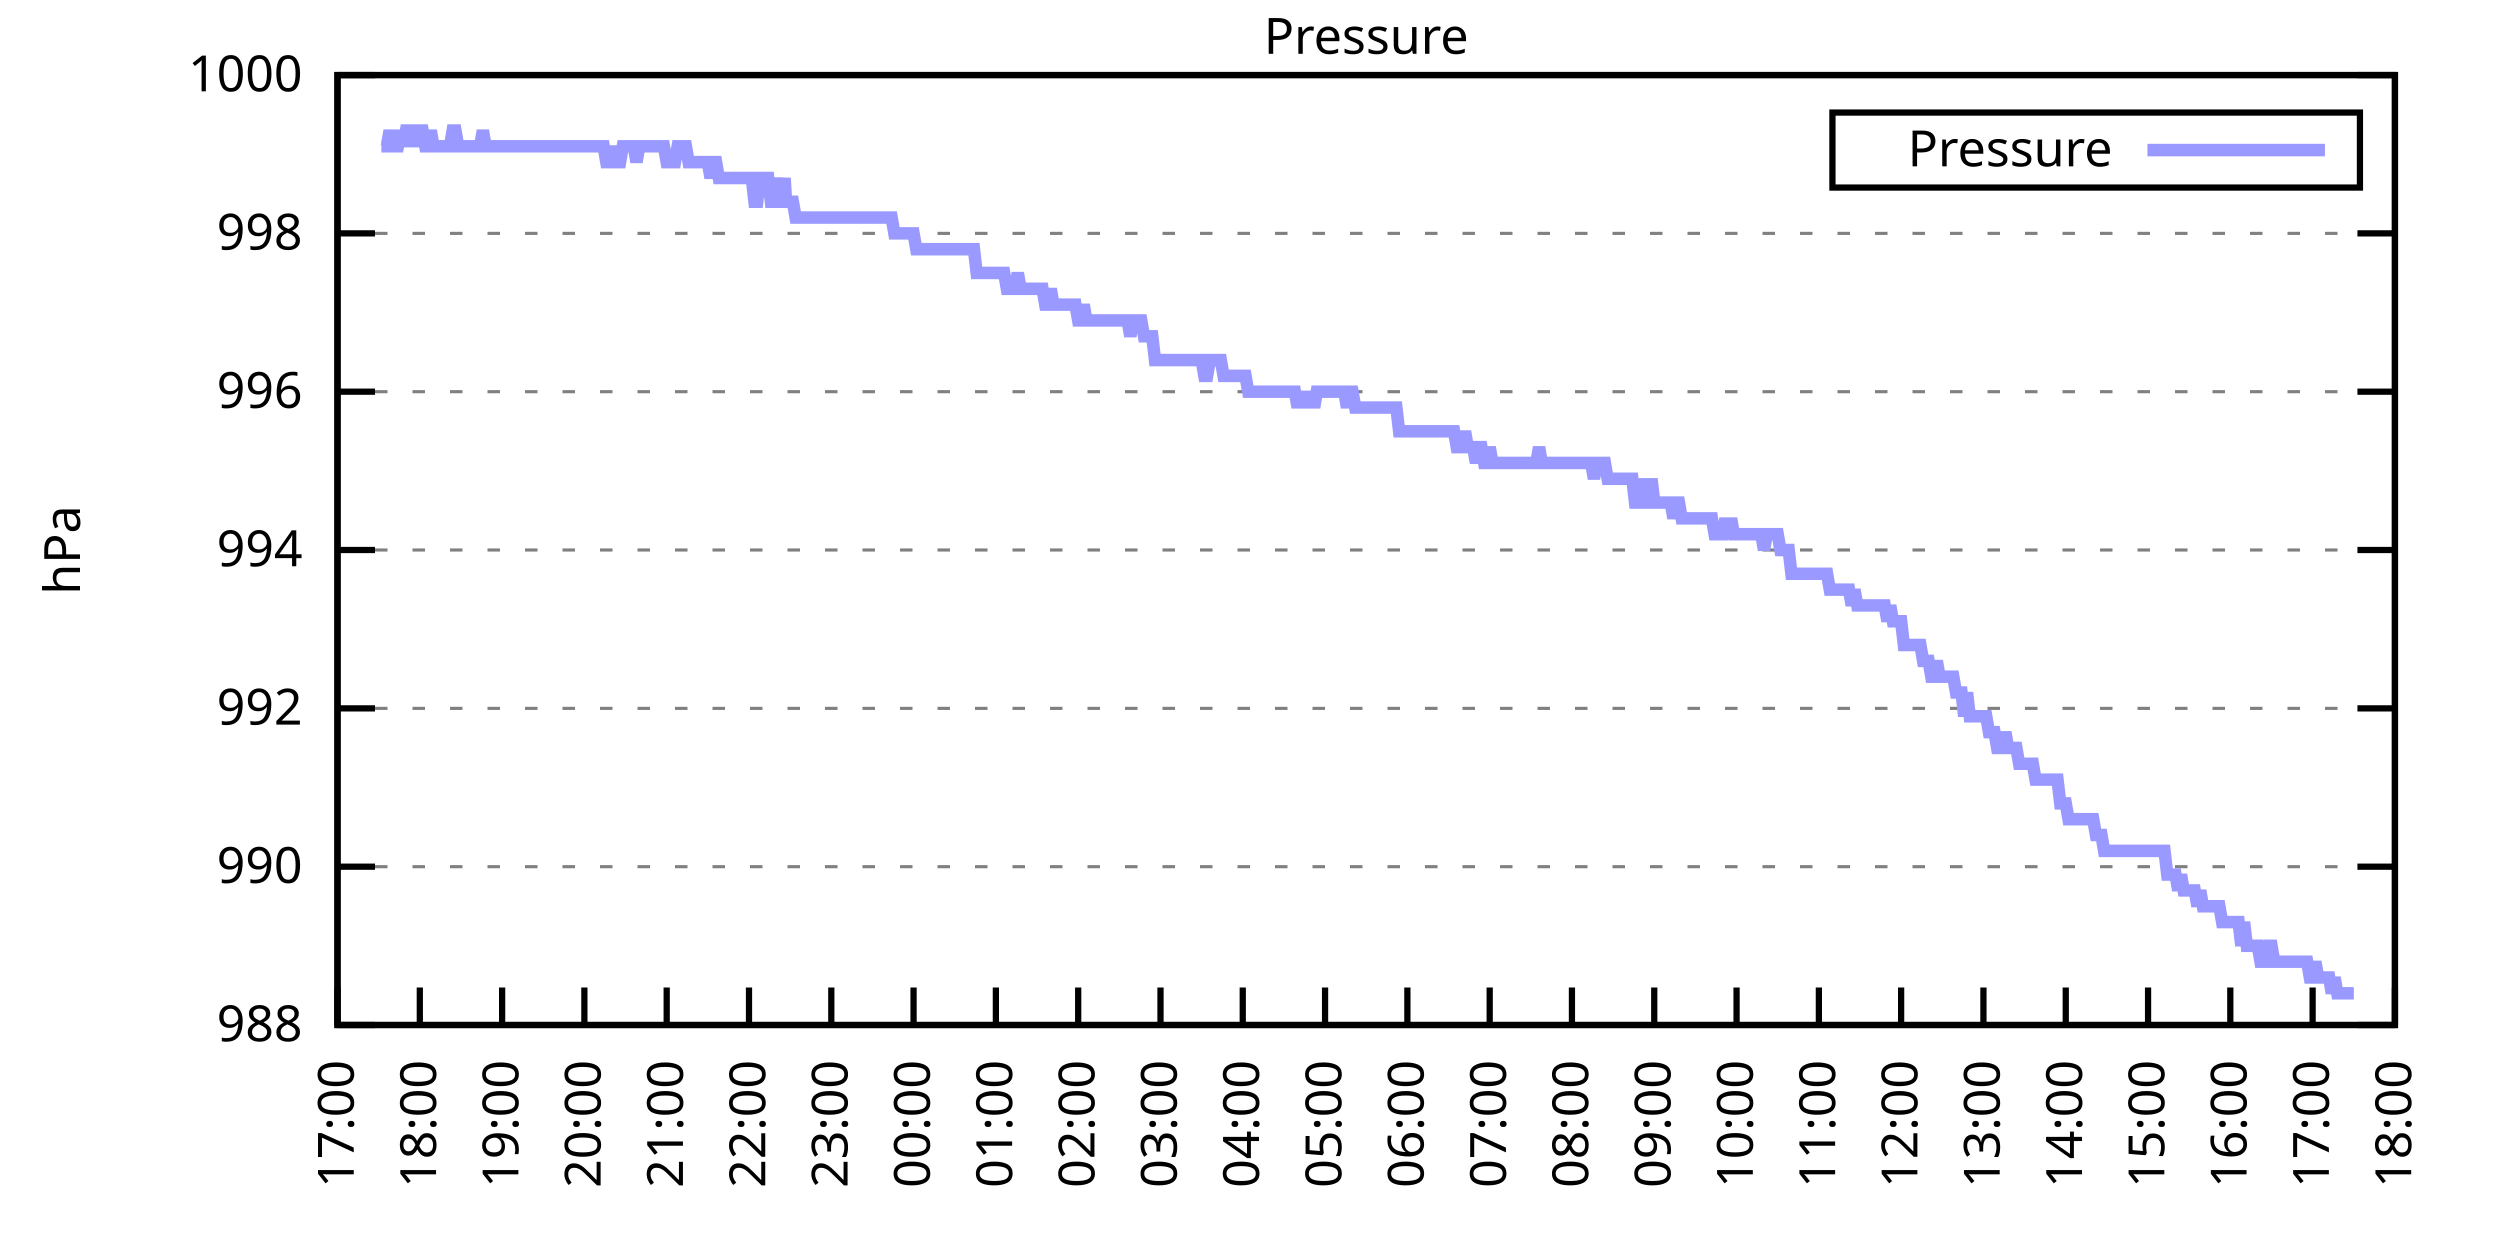
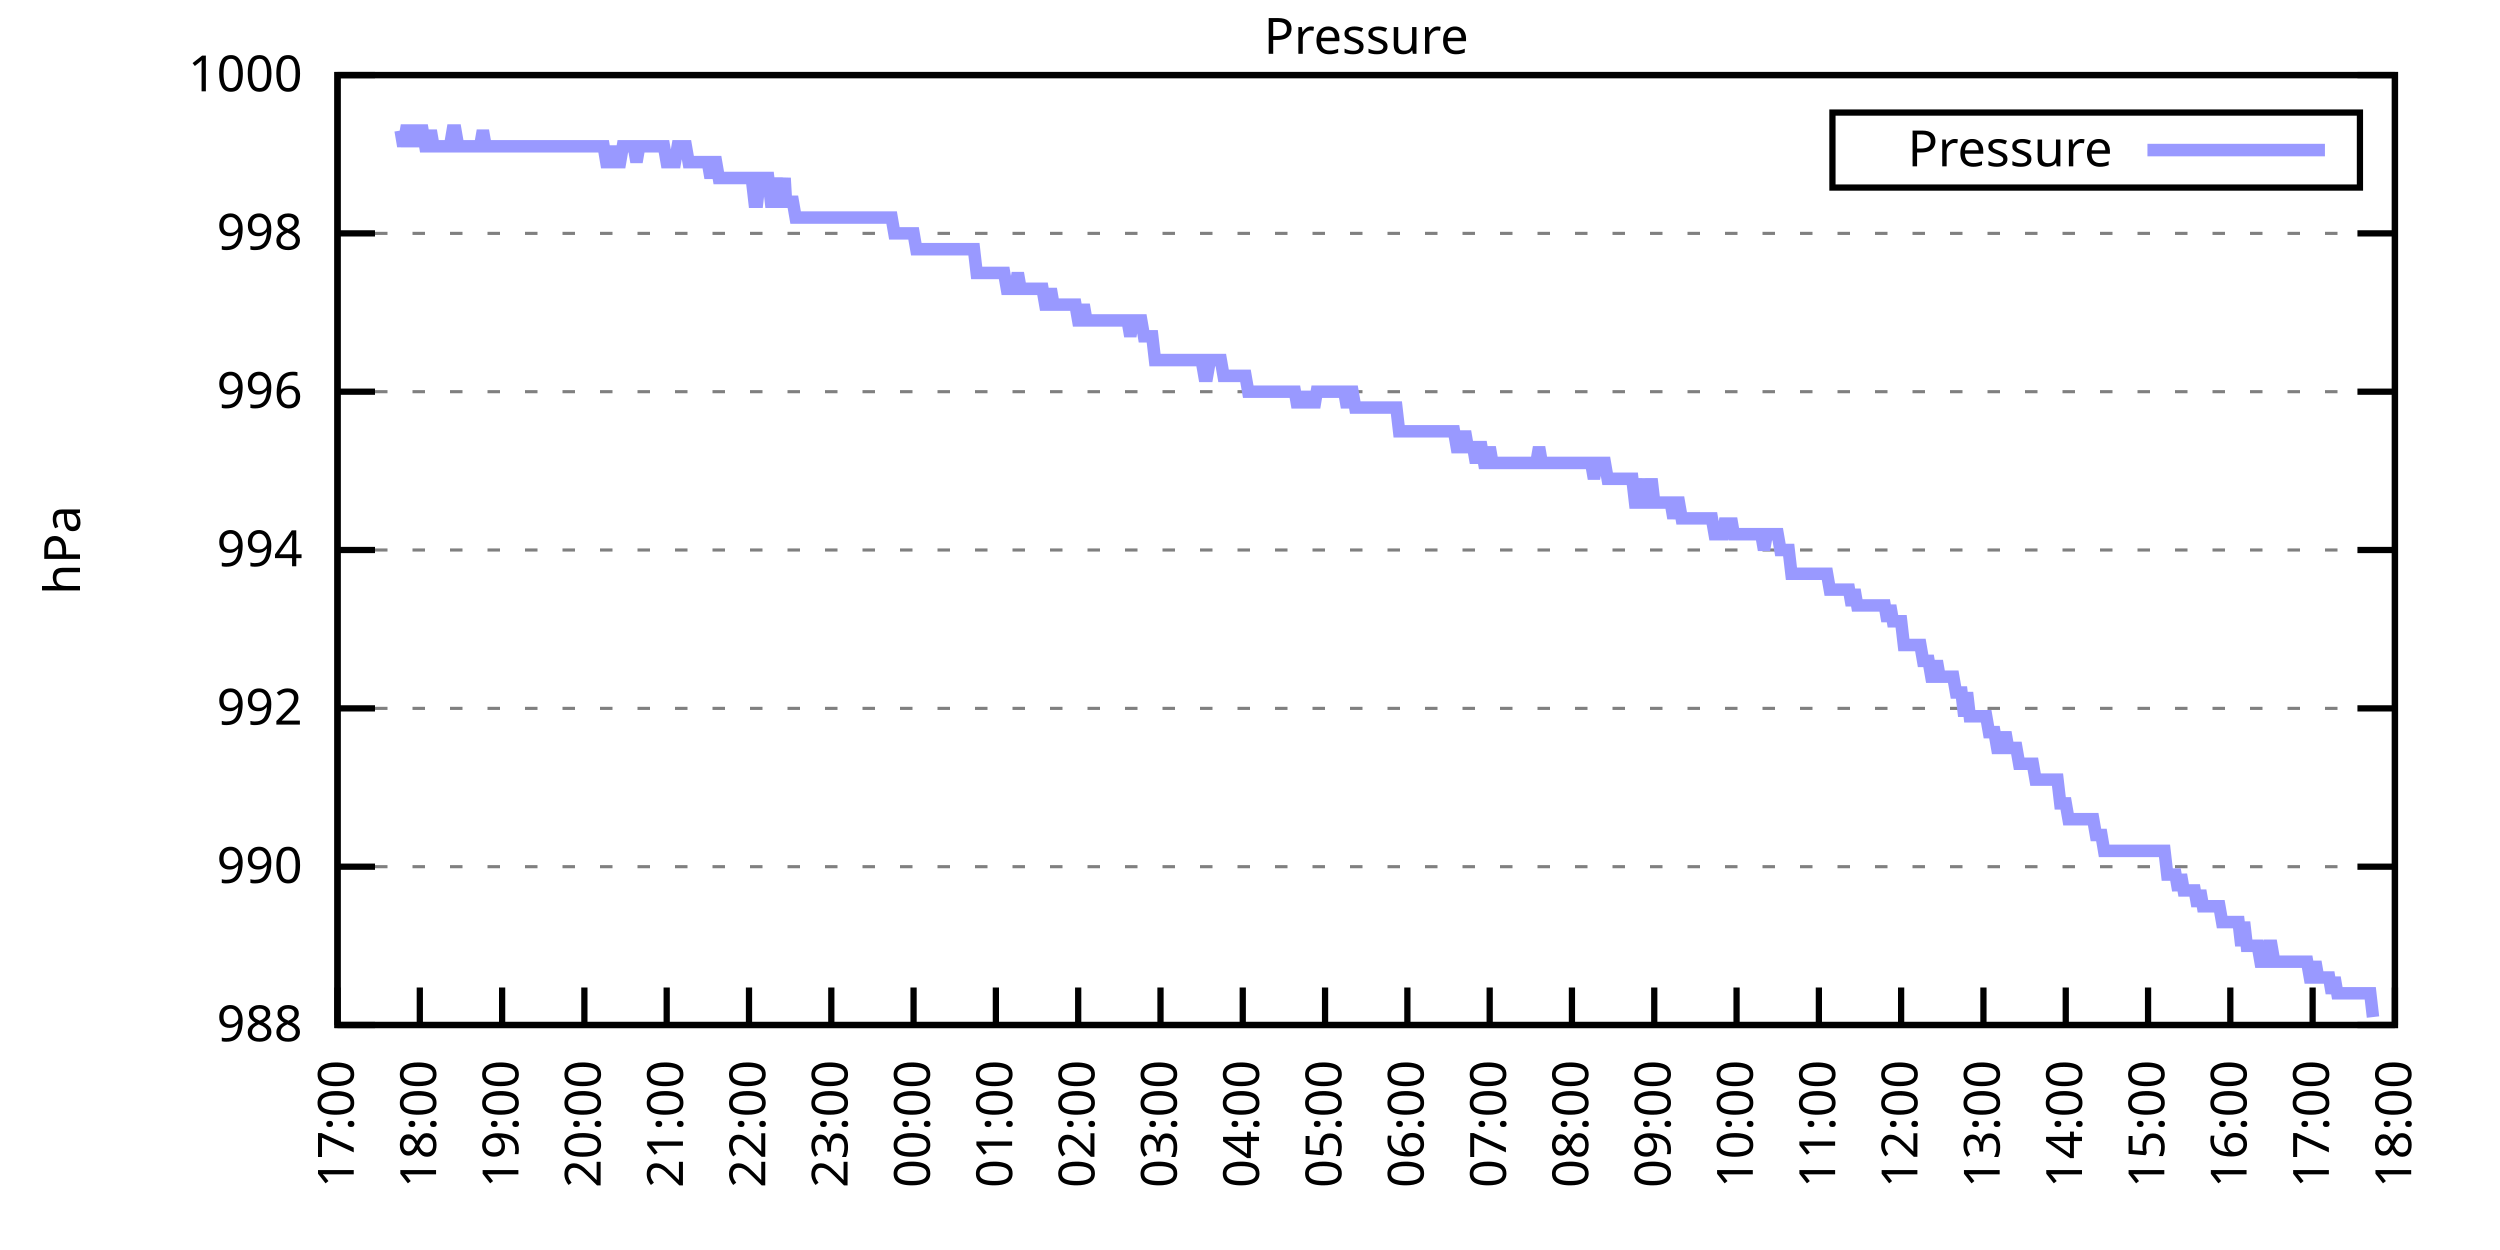
<svg xmlns="http://www.w3.org/2000/svg" xmlns:xlink="http://www.w3.org/1999/xlink" width="400" height="200" viewBox="0 0 400 200">
  <g id="gnuplot_canvas">
    <rect x="0" y="0" width="400" height="200" fill="none" />
    <defs>
      <circle id="gpDot" r="0.5" stroke-width="0.5" stroke="currentColor" />
      <path id="gpPt0" stroke-width="0.333" stroke="currentColor" d="M-1,0 h2 M0,-1 v2" />
      <path id="gpPt1" stroke-width="0.333" stroke="currentColor" d="M-1,-1 L1,1 M1,-1 L-1,1" />
      <path id="gpPt2" stroke-width="0.333" stroke="currentColor" d="M-1,0 L1,0 M0,-1 L0,1 M-1,-1 L1,1 M-1,1 L1,-1" />
      <rect id="gpPt3" stroke-width="0.333" stroke="currentColor" x="-1" y="-1" width="2" height="2" />
      <rect id="gpPt4" stroke-width="0.333" stroke="currentColor" fill="currentColor" x="-1" y="-1" width="2" height="2" />
      <circle id="gpPt5" stroke-width="0.333" stroke="currentColor" cx="0" cy="0" r="1" />
      <use xlink:href="#gpPt5" id="gpPt6" fill="currentColor" stroke="none" />
      <path id="gpPt7" stroke-width="0.333" stroke="currentColor" d="M0,-1.33 L-1.33,0.67 L1.33,0.67 z" />
      <use xlink:href="#gpPt7" id="gpPt8" fill="currentColor" stroke="none" />
      <use xlink:href="#gpPt7" id="gpPt9" stroke="currentColor" transform="rotate(180)" />
      <use xlink:href="#gpPt9" id="gpPt10" fill="currentColor" stroke="none" />
      <use xlink:href="#gpPt3" id="gpPt11" stroke="currentColor" transform="rotate(45)" />
      <use xlink:href="#gpPt11" id="gpPt12" fill="currentColor" stroke="none" />
      <path id="gpPt13" stroke-width="0.333" stroke="currentColor" d="M0,1.330 L1.265,0.411 L0.782,-1.067 L-0.782,-1.076 L-1.265,0.411 z" />
      <use xlink:href="#gpPt13" id="gpPt14" fill="currentColor" stroke="none" />
      <filter id="textbox" filterUnits="objectBoundingBox" x="0" y="0" height="1" width="1">
        <feFlood flood-color="white" flood-opacity="1" result="bgnd" />
        <feComposite in="SourceGraphic" in2="bgnd" operator="atop" />
      </filter>
      <filter id="greybox" filterUnits="objectBoundingBox" x="0" y="0" height="1" width="1">
        <feFlood flood-color="lightgrey" flood-opacity="1" result="grey" />
        <feComposite in="SourceGraphic" in2="grey" operator="atop" />
      </filter>
    </defs>
    <g fill="none" color="white" stroke="currentColor" stroke-width="1.00" stroke-linecap="butt" stroke-linejoin="miter">
</g>
    <g fill="none" color="black" stroke="currentColor" stroke-width="1.00" stroke-linecap="butt" stroke-linejoin="miter">
      <g stroke="none" shape-rendering="crispEdges">
        <polygon fill="rgb(255, 255, 255)" points="54.00,164.00 383.18,164.00 383.18,12.02 54.00,12.02 " />
      </g>
    </g>
    <g fill="none" color="black" stroke="currentColor" stroke-width="1.00" stroke-linecap="butt" stroke-linejoin="miter">
</g>
    <g fill="none" color="black" stroke="black" stroke-width="0.50" stroke-linecap="butt" stroke-linejoin="miter">
</g>
    <g fill="none" color="gray" stroke="currentColor" stroke-width="0.50" stroke-linecap="butt" stroke-linejoin="miter">
      <path stroke="gray" stroke-dasharray="2,4" class="gridline" d="M54.00,164.00 L383.19,164.00  " />
    </g>
    <g fill="none" color="gray" stroke="gray" stroke-width="1.00" stroke-linecap="butt" stroke-linejoin="miter">
</g>
    <g fill="none" color="black" stroke="currentColor" stroke-width="1.00" stroke-linecap="butt" stroke-linejoin="miter">
      <path stroke="black" d="M54.00,164.00 L60.00,164.00 M383.19,164.00 L377.19,164.00  " />
      <g transform="translate(48.40,166.60)" stroke="none" fill="black" font-family="Sans" font-size="8.00" text-anchor="end">
        <text>
          <tspan font-family="Sans"> 988</tspan>
        </text>
      </g>
    </g>
    <g fill="none" color="black" stroke="currentColor" stroke-width="1.00" stroke-linecap="butt" stroke-linejoin="miter">
</g>
    <g fill="none" color="black" stroke="black" stroke-width="0.50" stroke-linecap="butt" stroke-linejoin="miter">
</g>
    <g fill="none" color="gray" stroke="currentColor" stroke-width="0.50" stroke-linecap="butt" stroke-linejoin="miter">
      <path stroke="gray" stroke-dasharray="2,4" class="gridline" d="M54.00,138.67 L383.19,138.67  " />
    </g>
    <g fill="none" color="gray" stroke="gray" stroke-width="1.00" stroke-linecap="butt" stroke-linejoin="miter">
</g>
    <g fill="none" color="black" stroke="currentColor" stroke-width="1.00" stroke-linecap="butt" stroke-linejoin="miter">
      <path stroke="black" d="M54.00,138.67 L60.00,138.67 M383.19,138.67 L377.19,138.67  " />
      <g transform="translate(48.40,141.27)" stroke="none" fill="black" font-family="Sans" font-size="8.00" text-anchor="end">
        <text>
          <tspan font-family="Sans"> 990</tspan>
        </text>
      </g>
    </g>
    <g fill="none" color="black" stroke="currentColor" stroke-width="1.00" stroke-linecap="butt" stroke-linejoin="miter">
</g>
    <g fill="none" color="black" stroke="black" stroke-width="0.50" stroke-linecap="butt" stroke-linejoin="miter">
</g>
    <g fill="none" color="gray" stroke="currentColor" stroke-width="0.50" stroke-linecap="butt" stroke-linejoin="miter">
      <path stroke="gray" stroke-dasharray="2,4" class="gridline" d="M54.00,113.34 L383.19,113.34  " />
    </g>
    <g fill="none" color="gray" stroke="gray" stroke-width="1.00" stroke-linecap="butt" stroke-linejoin="miter">
</g>
    <g fill="none" color="black" stroke="currentColor" stroke-width="1.00" stroke-linecap="butt" stroke-linejoin="miter">
      <path stroke="black" d="M54.00,113.34 L60.00,113.34 M383.19,113.34 L377.19,113.34  " />
      <g transform="translate(48.40,115.94)" stroke="none" fill="black" font-family="Sans" font-size="8.00" text-anchor="end">
        <text>
          <tspan font-family="Sans"> 992</tspan>
        </text>
      </g>
    </g>
    <g fill="none" color="black" stroke="currentColor" stroke-width="1.00" stroke-linecap="butt" stroke-linejoin="miter">
</g>
    <g fill="none" color="black" stroke="black" stroke-width="0.50" stroke-linecap="butt" stroke-linejoin="miter">
</g>
    <g fill="none" color="gray" stroke="currentColor" stroke-width="0.50" stroke-linecap="butt" stroke-linejoin="miter">
      <path stroke="gray" stroke-dasharray="2,4" class="gridline" d="M54.00,88.00 L383.19,88.00  " />
    </g>
    <g fill="none" color="gray" stroke="gray" stroke-width="1.00" stroke-linecap="butt" stroke-linejoin="miter">
</g>
    <g fill="none" color="black" stroke="currentColor" stroke-width="1.00" stroke-linecap="butt" stroke-linejoin="miter">
      <path stroke="black" d="M54.00,88.00 L60.00,88.00 M383.19,88.00 L377.19,88.00  " />
      <g transform="translate(48.40,90.60)" stroke="none" fill="black" font-family="Sans" font-size="8.00" text-anchor="end">
        <text>
          <tspan font-family="Sans"> 994</tspan>
        </text>
      </g>
    </g>
    <g fill="none" color="black" stroke="currentColor" stroke-width="1.00" stroke-linecap="butt" stroke-linejoin="miter">
</g>
    <g fill="none" color="black" stroke="black" stroke-width="0.50" stroke-linecap="butt" stroke-linejoin="miter">
</g>
    <g fill="none" color="gray" stroke="currentColor" stroke-width="0.50" stroke-linecap="butt" stroke-linejoin="miter">
      <path stroke="gray" stroke-dasharray="2,4" class="gridline" d="M54.00,62.67 L383.19,62.67  " />
    </g>
    <g fill="none" color="gray" stroke="gray" stroke-width="1.00" stroke-linecap="butt" stroke-linejoin="miter">
</g>
    <g fill="none" color="black" stroke="currentColor" stroke-width="1.00" stroke-linecap="butt" stroke-linejoin="miter">
      <path stroke="black" d="M54.00,62.67 L60.00,62.67 M383.19,62.67 L377.19,62.67  " />
      <g transform="translate(48.40,65.27)" stroke="none" fill="black" font-family="Sans" font-size="8.00" text-anchor="end">
        <text>
          <tspan font-family="Sans"> 996</tspan>
        </text>
      </g>
    </g>
    <g fill="none" color="black" stroke="currentColor" stroke-width="1.00" stroke-linecap="butt" stroke-linejoin="miter">
</g>
    <g fill="none" color="black" stroke="black" stroke-width="0.50" stroke-linecap="butt" stroke-linejoin="miter">
</g>
    <g fill="none" color="gray" stroke="currentColor" stroke-width="0.50" stroke-linecap="butt" stroke-linejoin="miter">
      <path stroke="gray" stroke-dasharray="2,4" class="gridline" d="M54.00,37.34 L383.19,37.34  " />
    </g>
    <g fill="none" color="gray" stroke="gray" stroke-width="1.00" stroke-linecap="butt" stroke-linejoin="miter">
</g>
    <g fill="none" color="black" stroke="currentColor" stroke-width="1.00" stroke-linecap="butt" stroke-linejoin="miter">
      <path stroke="black" d="M54.00,37.34 L60.00,37.34 M383.19,37.34 L377.19,37.34  " />
      <g transform="translate(48.40,39.94)" stroke="none" fill="black" font-family="Sans" font-size="8.00" text-anchor="end">
        <text>
          <tspan font-family="Sans"> 998</tspan>
        </text>
      </g>
    </g>
    <g fill="none" color="black" stroke="currentColor" stroke-width="1.00" stroke-linecap="butt" stroke-linejoin="miter">
</g>
    <g fill="none" color="black" stroke="black" stroke-width="0.50" stroke-linecap="butt" stroke-linejoin="miter">
</g>
    <g fill="none" color="gray" stroke="currentColor" stroke-width="0.50" stroke-linecap="butt" stroke-linejoin="miter">
      <path stroke="gray" stroke-dasharray="2,4" class="gridline" d="M54.00,12.01 L383.19,12.01  " />
    </g>
    <g fill="none" color="gray" stroke="gray" stroke-width="1.00" stroke-linecap="butt" stroke-linejoin="miter">
</g>
    <g fill="none" color="black" stroke="currentColor" stroke-width="1.00" stroke-linecap="butt" stroke-linejoin="miter">
      <path stroke="black" d="M54.00,12.01 L60.00,12.01 M383.19,12.01 L377.19,12.01  " />
      <g transform="translate(48.40,14.61)" stroke="none" fill="black" font-family="Sans" font-size="8.00" text-anchor="end">
        <text>
          <tspan font-family="Sans"> 1000</tspan>
        </text>
      </g>
    </g>
    <g fill="none" color="black" stroke="currentColor" stroke-width="1.00" stroke-linecap="butt" stroke-linejoin="miter">
      <path stroke="black" d="M54.00,164.00 L54.00,158.00  " />
      <g transform="translate(56.60,169.60) rotate(270.00)" stroke="none" fill="black" font-family="Sans" font-size="8.00" text-anchor="end">
        <text>
          <tspan font-family="Sans">17:00</tspan>
        </text>
      </g>
    </g>
    <g fill="none" color="black" stroke="currentColor" stroke-width="1.00" stroke-linecap="butt" stroke-linejoin="miter">
      <path stroke="black" d="M67.17,164.00 L67.17,158.00  " />
      <g transform="translate(69.77,169.60) rotate(270.00)" stroke="none" fill="black" font-family="Sans" font-size="8.00" text-anchor="end">
        <text>
          <tspan font-family="Sans">18:00</tspan>
        </text>
      </g>
    </g>
    <g fill="none" color="black" stroke="currentColor" stroke-width="1.00" stroke-linecap="butt" stroke-linejoin="miter">
      <path stroke="black" d="M80.34,164.00 L80.34,158.00  " />
      <g transform="translate(82.94,169.60) rotate(270.00)" stroke="none" fill="black" font-family="Sans" font-size="8.00" text-anchor="end">
        <text>
          <tspan font-family="Sans">19:00</tspan>
        </text>
      </g>
    </g>
    <g fill="none" color="black" stroke="currentColor" stroke-width="1.00" stroke-linecap="butt" stroke-linejoin="miter">
      <path stroke="black" d="M93.50,164.00 L93.50,158.00  " />
      <g transform="translate(96.10,169.60) rotate(270.00)" stroke="none" fill="black" font-family="Sans" font-size="8.00" text-anchor="end">
        <text>
          <tspan font-family="Sans">20:00</tspan>
        </text>
      </g>
    </g>
    <g fill="none" color="black" stroke="currentColor" stroke-width="1.00" stroke-linecap="butt" stroke-linejoin="miter">
      <path stroke="black" d="M106.67,164.00 L106.67,158.00  " />
      <g transform="translate(109.27,169.60) rotate(270.00)" stroke="none" fill="black" font-family="Sans" font-size="8.00" text-anchor="end">
        <text>
          <tspan font-family="Sans">21:00</tspan>
        </text>
      </g>
    </g>
    <g fill="none" color="black" stroke="currentColor" stroke-width="1.00" stroke-linecap="butt" stroke-linejoin="miter">
      <path stroke="black" d="M119.84,164.00 L119.84,158.00  " />
      <g transform="translate(122.44,169.60) rotate(270.00)" stroke="none" fill="black" font-family="Sans" font-size="8.00" text-anchor="end">
        <text>
          <tspan font-family="Sans">22:00</tspan>
        </text>
      </g>
    </g>
    <g fill="none" color="black" stroke="currentColor" stroke-width="1.00" stroke-linecap="butt" stroke-linejoin="miter">
      <path stroke="black" d="M133.01,164.00 L133.01,158.00  " />
      <g transform="translate(135.61,169.60) rotate(270.00)" stroke="none" fill="black" font-family="Sans" font-size="8.00" text-anchor="end">
        <text>
          <tspan font-family="Sans">23:00</tspan>
        </text>
      </g>
    </g>
    <g fill="none" color="black" stroke="currentColor" stroke-width="1.00" stroke-linecap="butt" stroke-linejoin="miter">
      <path stroke="black" d="M146.17,164.00 L146.17,158.00  " />
      <g transform="translate(148.77,169.60) rotate(270.00)" stroke="none" fill="black" font-family="Sans" font-size="8.00" text-anchor="end">
        <text>
          <tspan font-family="Sans">00:00</tspan>
        </text>
      </g>
    </g>
    <g fill="none" color="black" stroke="currentColor" stroke-width="1.00" stroke-linecap="butt" stroke-linejoin="miter">
      <path stroke="black" d="M159.34,164.00 L159.34,158.00  " />
      <g transform="translate(161.94,169.60) rotate(270.00)" stroke="none" fill="black" font-family="Sans" font-size="8.00" text-anchor="end">
        <text>
          <tspan font-family="Sans">01:00</tspan>
        </text>
      </g>
    </g>
    <g fill="none" color="black" stroke="currentColor" stroke-width="1.00" stroke-linecap="butt" stroke-linejoin="miter">
      <path stroke="black" d="M172.51,164.00 L172.51,158.00  " />
      <g transform="translate(175.11,169.60) rotate(270.00)" stroke="none" fill="black" font-family="Sans" font-size="8.00" text-anchor="end">
        <text>
          <tspan font-family="Sans">02:00</tspan>
        </text>
      </g>
    </g>
    <g fill="none" color="black" stroke="currentColor" stroke-width="1.00" stroke-linecap="butt" stroke-linejoin="miter">
      <path stroke="black" d="M185.68,164.00 L185.68,158.00  " />
      <g transform="translate(188.28,169.60) rotate(270.00)" stroke="none" fill="black" font-family="Sans" font-size="8.00" text-anchor="end">
        <text>
          <tspan font-family="Sans">03:00</tspan>
        </text>
      </g>
    </g>
    <g fill="none" color="black" stroke="currentColor" stroke-width="1.00" stroke-linecap="butt" stroke-linejoin="miter">
      <path stroke="black" d="M198.84,164.00 L198.84,158.00  " />
      <g transform="translate(201.44,169.60) rotate(270.00)" stroke="none" fill="black" font-family="Sans" font-size="8.00" text-anchor="end">
        <text>
          <tspan font-family="Sans">04:00</tspan>
        </text>
      </g>
    </g>
    <g fill="none" color="black" stroke="currentColor" stroke-width="1.00" stroke-linecap="butt" stroke-linejoin="miter">
      <path stroke="black" d="M212.01,164.00 L212.01,158.00  " />
      <g transform="translate(214.61,169.60) rotate(270.00)" stroke="none" fill="black" font-family="Sans" font-size="8.00" text-anchor="end">
        <text>
          <tspan font-family="Sans">05:00</tspan>
        </text>
      </g>
    </g>
    <g fill="none" color="black" stroke="currentColor" stroke-width="1.00" stroke-linecap="butt" stroke-linejoin="miter">
      <path stroke="black" d="M225.18,164.00 L225.18,158.00  " />
      <g transform="translate(227.78,169.60) rotate(270.00)" stroke="none" fill="black" font-family="Sans" font-size="8.00" text-anchor="end">
        <text>
          <tspan font-family="Sans">06:00</tspan>
        </text>
      </g>
    </g>
    <g fill="none" color="black" stroke="currentColor" stroke-width="1.00" stroke-linecap="butt" stroke-linejoin="miter">
      <path stroke="black" d="M238.35,164.00 L238.35,158.00  " />
      <g transform="translate(240.95,169.60) rotate(270.00)" stroke="none" fill="black" font-family="Sans" font-size="8.00" text-anchor="end">
        <text>
          <tspan font-family="Sans">07:00</tspan>
        </text>
      </g>
    </g>
    <g fill="none" color="black" stroke="currentColor" stroke-width="1.00" stroke-linecap="butt" stroke-linejoin="miter">
      <path stroke="black" d="M251.51,164.00 L251.51,158.00  " />
      <g transform="translate(254.11,169.60) rotate(270.00)" stroke="none" fill="black" font-family="Sans" font-size="8.00" text-anchor="end">
        <text>
          <tspan font-family="Sans">08:00</tspan>
        </text>
      </g>
    </g>
    <g fill="none" color="black" stroke="currentColor" stroke-width="1.00" stroke-linecap="butt" stroke-linejoin="miter">
      <path stroke="black" d="M264.68,164.00 L264.68,158.00  " />
      <g transform="translate(267.28,169.60) rotate(270.00)" stroke="none" fill="black" font-family="Sans" font-size="8.00" text-anchor="end">
        <text>
          <tspan font-family="Sans">09:00</tspan>
        </text>
      </g>
    </g>
    <g fill="none" color="black" stroke="currentColor" stroke-width="1.00" stroke-linecap="butt" stroke-linejoin="miter">
      <path stroke="black" d="M277.85,164.00 L277.85,158.00  " />
      <g transform="translate(280.45,169.60) rotate(270.00)" stroke="none" fill="black" font-family="Sans" font-size="8.00" text-anchor="end">
        <text>
          <tspan font-family="Sans">10:00</tspan>
        </text>
      </g>
    </g>
    <g fill="none" color="black" stroke="currentColor" stroke-width="1.00" stroke-linecap="butt" stroke-linejoin="miter">
      <path stroke="black" d="M291.02,164.00 L291.02,158.00  " />
      <g transform="translate(293.62,169.60) rotate(270.00)" stroke="none" fill="black" font-family="Sans" font-size="8.00" text-anchor="end">
        <text>
          <tspan font-family="Sans">11:00</tspan>
        </text>
      </g>
    </g>
    <g fill="none" color="black" stroke="currentColor" stroke-width="1.00" stroke-linecap="butt" stroke-linejoin="miter">
      <path stroke="black" d="M304.18,164.00 L304.18,158.00  " />
      <g transform="translate(306.78,169.60) rotate(270.00)" stroke="none" fill="black" font-family="Sans" font-size="8.00" text-anchor="end">
        <text>
          <tspan font-family="Sans">12:00</tspan>
        </text>
      </g>
    </g>
    <g fill="none" color="black" stroke="currentColor" stroke-width="1.00" stroke-linecap="butt" stroke-linejoin="miter">
      <path stroke="black" d="M317.35,164.00 L317.35,158.00  " />
      <g transform="translate(319.95,169.60) rotate(270.00)" stroke="none" fill="black" font-family="Sans" font-size="8.00" text-anchor="end">
        <text>
          <tspan font-family="Sans">13:00</tspan>
        </text>
      </g>
    </g>
    <g fill="none" color="black" stroke="currentColor" stroke-width="1.00" stroke-linecap="butt" stroke-linejoin="miter">
      <path stroke="black" d="M330.52,164.00 L330.52,158.00  " />
      <g transform="translate(333.12,169.60) rotate(270.00)" stroke="none" fill="black" font-family="Sans" font-size="8.00" text-anchor="end">
        <text>
          <tspan font-family="Sans">14:00</tspan>
        </text>
      </g>
    </g>
    <g fill="none" color="black" stroke="currentColor" stroke-width="1.00" stroke-linecap="butt" stroke-linejoin="miter">
      <path stroke="black" d="M343.69,164.00 L343.69,158.00  " />
      <g transform="translate(346.29,169.60) rotate(270.00)" stroke="none" fill="black" font-family="Sans" font-size="8.00" text-anchor="end">
        <text>
          <tspan font-family="Sans">15:00</tspan>
        </text>
      </g>
    </g>
    <g fill="none" color="black" stroke="currentColor" stroke-width="1.00" stroke-linecap="butt" stroke-linejoin="miter">
      <path stroke="black" d="M356.85,164.00 L356.85,158.00  " />
      <g transform="translate(359.45,169.60) rotate(270.00)" stroke="none" fill="black" font-family="Sans" font-size="8.00" text-anchor="end">
        <text>
          <tspan font-family="Sans">16:00</tspan>
        </text>
      </g>
    </g>
    <g fill="none" color="black" stroke="currentColor" stroke-width="1.00" stroke-linecap="butt" stroke-linejoin="miter">
      <path stroke="black" d="M370.02,164.00 L370.02,158.00  " />
      <g transform="translate(372.62,169.60) rotate(270.00)" stroke="none" fill="black" font-family="Sans" font-size="8.00" text-anchor="end">
        <text>
          <tspan font-family="Sans">17:00</tspan>
        </text>
      </g>
    </g>
    <g fill="none" color="black" stroke="currentColor" stroke-width="1.00" stroke-linecap="butt" stroke-linejoin="miter">
      <path stroke="black" d="M383.19,164.00 L383.19,158.00  " />
      <g transform="translate(385.79,169.60) rotate(270.00)" stroke="none" fill="black" font-family="Sans" font-size="8.00" text-anchor="end">
        <text>
          <tspan font-family="Sans">18:00</tspan>
        </text>
      </g>
    </g>
    <g fill="none" color="black" stroke="currentColor" stroke-width="1.00" stroke-linecap="butt" stroke-linejoin="miter">
</g>
    <g fill="none" color="black" stroke="currentColor" stroke-width="1.00" stroke-linecap="butt" stroke-linejoin="miter">
      <path stroke="black" d="M54.00,12.01 L54.00,164.00 L383.19,164.00 L383.19,12.01 L54.00,12.01 Z  " />
    </g>
    <g fill="none" color="black" stroke="currentColor" stroke-width="1.00" stroke-linecap="butt" stroke-linejoin="miter">
</g>
    <g fill="none" color="black" stroke="currentColor" stroke-width="1.00" stroke-linecap="butt" stroke-linejoin="miter">
      <path stroke="black" d="M293.19,30.01 L293.19,18.01 L377.59,18.01 L377.59,30.01 L293.19,30.01 Z  " />
    </g>
    <g id="Pressure_plot_1">
      <g fill="none" color="white" stroke="black" stroke-width="2.00" stroke-linecap="butt" stroke-linejoin="miter">
</g>
      <g fill="none" color="black" stroke="currentColor" stroke-width="2.00" stroke-linecap="butt" stroke-linejoin="miter">
        <g transform="translate(337.99,26.61)" stroke="none" fill="black" font-family="Sans" font-size="8.00" text-anchor="end">
          <text>
            <tspan font-family="Sans">Pressure</tspan>
          </text>
        </g>
      </g>
      <g fill="none" color="black" stroke="currentColor" stroke-width="2.00" stroke-linecap="butt" stroke-linejoin="miter">
-         <path stroke="rgb(153, 153, 255)" d="M343.59,24.01 L371.99,24.01 M61.02,23.41 L61.46,23.41 L61.90,23.41 L62.34,20.88 L62.78,23.41 L63.22,23.41   L63.66,23.41 L64.10,20.88 L64.53,23.41 L64.97,20.88 L65.41,20.88 L65.85,20.88 L66.29,23.41 L66.73,20.88   L67.17,20.88 L67.61,20.88 L68.05,23.41 L68.48,23.41 L68.92,20.88 L69.36,23.41 L69.80,23.41 L70.24,23.41   L70.68,23.41 L71.12,23.41 L71.56,23.41 L72.00,23.41 L72.43,20.88 L72.87,20.88 L73.31,23.41 L73.75,23.41   L74.19,23.41 L74.63,23.41 L75.07,23.41 L75.51,23.41 L75.95,23.41 L76.38,23.41 L76.82,23.41 L77.26,20.88   L77.70,23.41 L78.14,23.41 L78.58,23.41 L79.02,23.41 L79.46,23.41 L79.90,23.41 L80.34,23.41 L80.77,23.41   L81.21,23.41 L81.65,23.41 L82.09,23.41 L82.53,23.41 L82.97,23.41 L83.41,23.41 L83.85,23.41 L84.29,23.41   L84.72,23.41 L85.16,23.41 L85.60,23.41 L86.04,23.41 L86.48,23.41 L86.92,23.41 L87.36,23.41 L87.80,23.41   L88.24,23.41 L88.67,23.41 L89.11,23.41 L89.55,23.41 L89.99,23.41 L90.43,23.41 L90.87,23.41 L91.31,23.41   L91.75,23.41 L92.19,23.41 L92.62,23.41 L93.06,23.41 L93.50,23.41 L93.94,23.41 L94.38,23.41 L94.82,23.41   L95.26,23.41 L95.70,23.41 L96.14,23.41 L96.58,23.41 L97.01,25.94 L97.45,25.94 L97.89,23.41 L98.33,25.94   L98.77,25.94 L99.21,25.94 L99.65,23.41 L100.09,23.41 L100.53,23.41 L100.96,23.41 L101.40,23.41 L101.84,25.94   L102.28,23.41 L102.72,23.41 L103.16,23.41 L103.60,23.41 L104.04,23.41 L104.48,23.41 L104.91,23.41 L105.35,23.41   L105.79,23.41 L106.23,23.41 L106.67,25.94 L107.11,25.94 L107.55,25.94 L107.99,25.94 L108.43,23.41 L108.87,23.41   L109.30,23.41 L109.74,23.41 L110.18,25.94 L110.62,25.94 L111.06,25.94 L111.50,25.94 L111.94,25.94 L112.38,25.94   L112.82,25.94 L113.25,25.94 L113.69,28.48 L114.13,25.94 L114.57,25.94 L115.01,28.48 L115.45,28.48 L115.89,28.48   L116.33,28.48 L116.77,28.48 L117.20,28.48 L117.64,28.48 L118.08,28.48 L118.52,28.48 L118.96,28.48 L119.40,28.48   L119.84,28.48 L120.28,28.48 L120.72,32.28 L121.15,32.28 L121.59,28.48 L122.03,28.48 L122.47,28.48 L122.91,28.48   L123.35,32.28 L123.79,32.28 L124.23,28.48 L124.67,32.28 L125.11,32.28 L125.54,28.48 L125.76,32.28 L126.42,32.28   L126.86,32.28 L127.30,34.81 L127.74,34.81 L128.18,34.81 L128.62,34.81 L129.06,34.81 L129.49,34.81 L129.93,34.81   L130.37,34.81 L130.81,34.81 L131.25,34.81 L131.69,34.81 L132.13,34.81 L132.57,34.81 L133.01,34.81 L133.44,34.81   L133.88,34.81 L134.32,34.81 L134.76,34.81 L135.20,34.81 L135.64,34.81 L136.08,34.81 L136.52,34.81 L136.96,34.81   L137.39,34.81 L137.83,34.81 L138.27,34.81 L138.71,34.81 L139.15,34.81 L139.59,34.81 L140.03,34.81 L140.47,34.81   L140.91,34.81 L141.35,34.81 L141.78,34.81 L142.22,34.81 L142.66,34.81 L143.10,37.34 L143.54,37.34 L143.98,37.34   L144.42,37.34 L144.86,37.34 L145.30,37.34 L145.73,37.34 L146.17,37.34 L146.61,39.87 L147.05,39.87 L147.49,39.87   L147.93,39.87 L148.37,39.87 L148.81,39.87 L149.25,39.87 L149.68,39.87 L150.12,39.87 L150.56,39.87 L151.00,39.87   L151.44,39.87 L151.88,39.87 L152.32,39.87 L152.76,39.87 L153.20,39.87 L153.63,39.87 L154.07,39.87 L154.51,39.87   L154.95,39.87 L155.39,39.87 L155.83,39.87 L156.27,43.67 L156.71,43.67 L157.15,43.67 L157.59,43.67 L158.02,43.67   L158.46,43.67 L158.90,43.67 L159.34,43.67 L159.78,43.67 L160.22,43.67 L160.66,43.67 L161.10,46.21 L161.54,46.21   L161.97,46.21 L162.41,46.21 L162.85,43.67 L163.29,46.21 L163.73,46.21 L164.17,46.21 L164.61,46.21 L165.05,46.21   L165.49,46.21 L165.92,46.21 L166.36,46.21 L166.80,46.21 L167.24,48.74 L167.68,48.74 L168.12,46.21 L168.56,48.74   L169.00,48.74 L169.44,48.74 L169.87,48.74 L170.31,48.74 L170.75,48.74 L171.19,48.74 L171.63,48.74 L172.07,48.74   L172.51,51.27 L172.95,51.27 L173.39,48.74 L173.83,51.27 L174.26,51.27 L174.70,51.27 L175.14,51.27 L175.58,51.27   L176.02,51.27 L176.46,51.27 L176.90,51.27 L177.34,51.27 L177.78,51.27 L178.21,51.27 L178.65,51.27 L179.09,51.27   L179.53,51.27 L179.97,51.27 L180.41,51.27 L180.85,53.81 L181.29,51.27 L181.73,51.27 L182.16,51.27 L182.60,51.27   L183.04,53.81 L183.48,53.81 L183.92,53.81 L184.36,53.81 L184.80,57.61 L185.24,57.61 L185.68,57.61 L186.11,57.61   L186.55,57.61 L186.99,57.61 L187.43,57.61 L187.87,57.61 L188.31,57.61 L188.75,57.61 L189.19,57.61 L189.63,57.61   L190.07,57.61 L190.50,57.61 L190.94,57.61 L191.38,57.61 L191.82,57.61 L192.26,57.61 L192.70,60.14 L193.14,60.14   L193.58,57.61 L194.02,57.61 L194.45,57.61 L194.89,57.61 L195.33,57.61 L195.77,60.14 L196.21,60.14 L196.65,60.14   L197.09,60.14 L197.53,60.14 L197.97,60.14 L198.40,60.14 L198.84,60.14 L199.28,60.14 L199.72,62.67 L200.16,62.67   L200.60,62.67 L201.04,62.67 L201.48,62.67 L201.92,62.67 L202.35,62.67 L202.79,62.67 L203.23,62.67 L203.67,62.67   L204.11,62.67 L204.55,62.67 L204.99,62.67 L205.43,62.67 L205.87,62.67 L206.31,62.67 L206.74,62.67 L207.18,62.67   L207.62,65.21 L208.06,62.67 L208.50,65.21 L208.94,62.67 L209.38,65.21 L209.82,62.67 L210.26,65.21 L210.69,62.67   L211.13,62.67 L211.57,62.67 L212.01,62.67 L212.45,62.67 L212.89,62.67 L213.33,62.67 L213.77,62.67 L214.21,62.67   L214.64,62.67 L215.08,62.67 L215.52,65.21 L215.96,62.67 L216.40,62.67 L216.84,65.21 L217.28,65.21 L217.72,65.21   L218.16,65.21 L218.60,65.21 L219.03,65.21 L219.47,65.21 L219.91,65.21 L220.35,65.21 L220.79,65.21 L221.23,65.21   L221.67,65.21 L222.11,65.21 L222.55,65.21 L222.98,65.21 L223.42,65.21 L223.86,69.01 L224.30,69.01 L224.74,69.01   L225.18,69.01 L225.62,69.01 L226.06,69.01 L226.50,69.01 L226.93,69.01 L227.37,69.01 L227.81,69.01 L228.25,69.01   L228.69,69.01 L229.13,69.01 L229.57,69.01 L230.01,69.01 L230.45,69.01 L230.88,69.01 L231.32,69.01 L231.76,69.01   L232.20,69.01 L232.64,69.01 L233.08,71.54 L233.52,71.54 L233.96,71.54 L234.40,69.01 L234.84,71.54 L235.27,71.54   L235.71,71.54 L236.15,74.07 L236.59,71.54 L237.03,71.54 L237.47,74.07 L237.91,74.07 L238.35,71.54 L238.79,74.07   L239.22,74.07 L239.66,74.07 L240.10,74.07 L240.54,74.07 L240.98,74.07 L241.42,74.07 L241.86,74.07 L242.30,74.07   L242.74,74.07 L243.17,74.07 L243.61,74.07 L244.05,74.07 L244.49,74.07 L244.93,74.07 L245.37,74.07 L245.81,74.07   L246.25,71.54 L246.69,74.07 L247.12,74.07 L247.56,74.07 L248.00,74.07 L248.44,74.07 L248.88,74.07 L249.32,74.07   L249.76,74.07 L250.20,74.07 L250.64,74.07 L251.08,74.07 L251.51,74.07 L251.95,74.07 L252.39,74.07 L252.83,74.07   L253.27,74.07 L253.71,74.07 L254.15,74.07 L254.59,74.07 L255.03,76.61 L255.46,74.07 L255.90,74.07 L256.34,74.07   L256.78,74.07 L257.22,76.61 L257.66,76.61 L258.10,76.61 L258.54,76.61 L258.98,76.61 L259.41,76.61 L259.85,76.61   L260.29,76.61 L260.73,76.61 L261.17,76.61 L261.61,80.41 L262.05,80.41 L262.49,80.41 L262.93,76.61 L263.36,80.41   L263.80,80.41 L264.24,76.61 L264.68,80.41 L265.12,80.41 L265.56,80.41 L266.00,80.41 L266.44,80.41 L266.88,80.41   L267.32,80.41 L267.75,82.94 L268.19,80.41 L268.63,80.41 L269.07,82.94 L269.51,82.94 L269.95,82.94 L270.39,82.94   L270.83,82.94 L271.27,82.94 L271.70,82.94 L272.14,82.94 L272.58,82.94 L273.02,82.94 L273.46,82.94 L273.90,82.94   L274.34,85.47 L274.78,85.47 L275.22,85.47 L275.65,85.47 L276.09,82.94 L276.53,85.47 L276.97,82.94 L277.41,85.47   L277.85,85.47 L278.29,85.47 L278.73,85.47 L279.17,85.47 L279.60,85.47 L280.04,85.47 L280.48,85.47 L280.92,85.47   L281.36,85.47 L281.80,85.47 L282.24,88.00 L282.68,85.47 L283.12,85.47 L283.56,85.47 L283.99,85.47 L284.43,85.47   L284.87,88.00 L285.31,88.00 L285.75,88.00 L286.19,88.00 L286.63,91.80 L287.07,91.80 L287.51,91.80 L287.94,91.80   L288.38,91.80 L288.82,91.80 L289.26,91.80 L289.70,91.80 L290.14,91.80 L290.58,91.80 L291.02,91.80 L291.46,91.80   L291.89,91.80 L292.33,91.80 L292.77,94.34 L293.21,94.34 L293.65,94.34 L294.09,94.34 L294.53,94.34 L294.97,94.34   L295.41,94.34 L295.84,94.34 L296.28,96.87 L296.72,94.34 L297.16,96.87 L297.60,96.87 L298.04,96.87 L298.48,96.87   L298.92,96.87 L299.36,96.87 L299.80,96.87 L300.23,96.87 L300.67,96.87 L301.11,96.87 L301.55,96.87 L301.99,99.40   L302.43,96.87 L302.87,99.40 L303.31,99.40 L303.75,99.40 L304.18,99.40 L304.62,103.20 L305.06,103.20 L305.50,103.20   L305.94,103.20 L306.38,103.20 L306.82,103.20 L307.26,103.20 L307.70,105.74 L308.13,105.74 L308.57,105.74 L309.01,108.27   L309.45,108.27 L309.89,105.74 L310.33,108.27 L310.77,108.27 L311.21,108.27 L311.65,108.27 L312.08,108.27 L312.52,108.27   L312.96,110.80 L313.40,110.80 L313.84,110.80 L314.28,114.60 L314.72,110.80 L315.16,114.60 L315.60,114.60 L316.04,114.60   L316.47,114.60 L316.91,114.60 L317.35,114.60 L317.79,114.60 L318.23,117.14 L318.67,117.14 L319.11,117.14 L319.55,119.67   L319.99,119.67 L320.42,119.67 L320.86,117.14 L321.30,119.67 L321.74,119.67 L322.18,119.67 L322.62,119.67 L323.06,122.20   L323.50,122.20 L323.94,122.20 L324.37,122.20 L324.81,122.20 L325.25,122.20 L325.69,124.74 L326.13,124.74 L326.57,124.74   L327.01,124.74 L327.45,124.74 L327.89,124.74 L328.33,124.74 L328.76,124.74 L329.20,124.74 L329.64,128.54 L330.08,128.54   L330.52,128.54 L330.96,131.07 L331.40,131.07 L331.84,131.07 L332.28,131.07 L332.71,131.07 L333.15,131.07 L333.59,131.07   L334.03,131.07 L334.47,131.07 L334.91,131.07 L335.35,133.60 L335.79,133.60 L336.23,133.60 L336.66,136.14 L337.10,136.14   L337.54,136.14 L337.98,136.14 L338.42,136.14 L338.86,136.14 L339.30,136.14 L339.74,136.14 L340.18,136.14 L340.61,136.14   L341.05,136.14 L341.49,136.14 L341.93,136.14 L342.37,136.14 L342.81,136.14 L343.25,136.14 L343.69,136.14 L344.13,136.14   L344.57,136.14 L345.00,136.14 L345.44,136.14 L345.88,136.14 L346.32,136.14 L346.76,139.93 L347.20,139.93 L347.64,139.93   L348.08,139.93 L348.52,142.47 L348.95,139.93 L349.39,142.47 L349.83,142.47 L350.27,142.47 L350.71,142.47 L351.15,142.47   L351.59,145.00 L352.03,142.47 L352.47,145.00 L352.90,145.00 L353.34,145.00 L353.78,145.00 L354.22,145.00 L354.66,145.00   L355.10,145.00 L355.54,147.53 L355.98,147.53 L356.42,147.53 L356.85,147.53 L357.29,147.53 L357.73,147.53 L358.17,147.53   L358.61,151.33 L359.05,147.53 L359.49,151.33 L359.93,151.33 L360.37,151.33 L360.81,151.33 L361.24,151.33 L361.68,153.87   L362.12,153.87 L362.56,153.87 L363.00,151.33 L363.44,151.33 L363.88,153.87 L364.32,153.87 L364.76,153.87 L365.19,153.87   L365.63,153.87 L366.07,153.87 L366.51,153.87 L366.95,153.87 L367.39,153.87 L367.83,153.87 L368.27,153.87 L368.71,153.87   L369.14,153.87 L369.58,156.40 L370.02,156.40 L370.46,153.87 L370.90,156.40 L371.34,156.40 L371.78,156.40 L372.22,156.40   L372.66,156.40 L373.09,158.93 L373.53,156.40 L373.97,158.93 L374.41,158.93 L374.85,158.93 L375.29,158.93 L375.73,158.93   L376.17,158.93 L376.61,158.93  " />
+         <path stroke="rgb(153, 153, 255)" d="M343.59,24.01 L371.99,24.01 M64.10,20.88 L64.53,23.41 L64.97,20.88 L65.41,20.88 L65.85,20.88 L66.29,23.41   L66.73,20.88 L67.17,20.88 L67.61,20.88 L68.05,23.41 L68.48,23.41 L68.92,20.88 L69.36,23.41 L69.80,23.41   L70.24,23.41 L70.68,23.41 L71.12,23.41 L71.56,23.41 L72.00,23.41 L72.43,20.88 L72.87,20.88 L73.31,23.41   L73.75,23.41 L74.19,23.41 L74.63,23.41 L75.07,23.41 L75.51,23.41 L75.95,23.41 L76.38,23.41 L76.82,23.41   L77.26,20.88 L77.70,23.41 L78.14,23.41 L78.58,23.41 L79.02,23.41 L79.46,23.41 L79.90,23.41 L80.34,23.41   L80.77,23.41 L81.21,23.41 L81.65,23.41 L82.09,23.41 L82.53,23.41 L82.97,23.41 L83.41,23.41 L83.85,23.41   L84.29,23.41 L84.72,23.41 L85.16,23.41 L85.60,23.41 L86.04,23.41 L86.48,23.41 L86.92,23.41 L87.36,23.41   L87.80,23.41 L88.24,23.41 L88.67,23.41 L89.11,23.41 L89.55,23.41 L89.99,23.41 L90.43,23.41 L90.87,23.41   L91.31,23.41 L91.75,23.41 L92.19,23.41 L92.62,23.41 L93.06,23.41 L93.50,23.41 L93.94,23.41 L94.38,23.41   L94.82,23.41 L95.26,23.41 L95.70,23.41 L96.14,23.41 L96.58,23.41 L97.01,25.94 L97.45,25.94 L97.89,23.41   L98.33,25.94 L98.77,25.94 L99.21,25.94 L99.65,23.41 L100.09,23.41 L100.53,23.41 L100.96,23.41 L101.40,23.41   L101.84,25.94 L102.28,23.41 L102.72,23.41 L103.16,23.41 L103.60,23.41 L104.04,23.41 L104.48,23.41 L104.91,23.41   L105.35,23.41 L105.79,23.41 L106.23,23.41 L106.67,25.94 L107.11,25.94 L107.55,25.94 L107.99,25.94 L108.43,23.41   L108.87,23.41 L109.30,23.41 L109.74,23.41 L110.18,25.94 L110.62,25.94 L111.06,25.94 L111.50,25.94 L111.94,25.94   L112.38,25.94 L112.82,25.94 L113.25,25.94 L113.69,28.48 L114.13,25.94 L114.57,25.94 L115.01,28.48 L115.45,28.48   L115.89,28.48 L116.33,28.48 L116.77,28.48 L117.20,28.48 L117.64,28.48 L118.08,28.48 L118.52,28.48 L118.96,28.48   L119.40,28.48 L119.84,28.48 L120.28,28.48 L120.72,32.28 L121.15,32.28 L121.59,28.48 L122.03,28.48 L122.47,28.48   L122.91,28.48 L123.35,32.28 L123.79,32.28 L124.23,28.48 L124.67,32.28 L125.11,32.28 L125.54,28.48 L125.76,32.28   L126.42,32.28 L126.86,32.28 L127.30,34.81 L127.74,34.81 L128.18,34.81 L128.62,34.81 L129.06,34.81 L129.49,34.81   L129.93,34.81 L130.37,34.81 L130.81,34.81 L131.25,34.81 L131.69,34.81 L132.13,34.81 L132.57,34.81 L133.01,34.81   L133.44,34.81 L133.88,34.81 L134.32,34.81 L134.76,34.81 L135.20,34.81 L135.64,34.81 L136.08,34.81 L136.52,34.81   L136.96,34.81 L137.39,34.81 L137.83,34.81 L138.27,34.81 L138.71,34.81 L139.15,34.81 L139.59,34.81 L140.03,34.81   L140.47,34.81 L140.91,34.81 L141.35,34.81 L141.78,34.81 L142.22,34.81 L142.66,34.81 L143.10,37.34 L143.54,37.34   L143.98,37.34 L144.42,37.34 L144.86,37.34 L145.30,37.34 L145.73,37.34 L146.17,37.34 L146.61,39.87 L147.05,39.87   L147.49,39.87 L147.93,39.87 L148.37,39.87 L148.81,39.87 L149.25,39.87 L149.68,39.87 L150.12,39.87 L150.56,39.87   L151.00,39.87 L151.44,39.87 L151.88,39.87 L152.32,39.87 L152.76,39.87 L153.20,39.87 L153.63,39.87 L154.07,39.87   L154.51,39.87 L154.95,39.87 L155.39,39.87 L155.83,39.87 L156.27,43.67 L156.71,43.67 L157.15,43.67 L157.59,43.67   L158.02,43.67 L158.46,43.67 L158.90,43.67 L159.34,43.67 L159.78,43.67 L160.22,43.67 L160.66,43.67 L161.10,46.21   L161.54,46.21 L161.97,46.21 L162.41,46.21 L162.85,43.67 L163.29,46.21 L163.73,46.21 L164.17,46.21 L164.61,46.21   L165.05,46.21 L165.49,46.21 L165.92,46.21 L166.36,46.21 L166.80,46.21 L167.24,48.74 L167.68,48.74 L168.12,46.21   L168.56,48.74 L169.00,48.74 L169.44,48.74 L169.87,48.74 L170.31,48.74 L170.75,48.74 L171.19,48.74 L171.63,48.74   L172.07,48.74 L172.51,51.27 L172.95,51.27 L173.39,48.74 L173.83,51.27 L174.26,51.27 L174.70,51.27 L175.14,51.27   L175.58,51.27 L176.02,51.27 L176.46,51.27 L176.90,51.27 L177.34,51.27 L177.78,51.27 L178.21,51.27 L178.65,51.27   L179.09,51.27 L179.53,51.27 L179.97,51.27 L180.41,51.27 L180.85,53.81 L181.29,51.27 L181.73,51.27 L182.16,51.27   L182.60,51.27 L183.04,53.81 L183.48,53.81 L183.92,53.81 L184.36,53.81 L184.80,57.61 L185.24,57.61 L185.68,57.61   L186.11,57.61 L186.55,57.61 L186.99,57.61 L187.43,57.61 L187.87,57.61 L188.31,57.61 L188.75,57.61 L189.19,57.61   L189.63,57.61 L190.07,57.61 L190.50,57.61 L190.94,57.61 L191.38,57.61 L191.82,57.61 L192.26,57.61 L192.70,60.14   L193.14,60.14 L193.58,57.61 L194.02,57.61 L194.45,57.61 L194.89,57.61 L195.33,57.61 L195.77,60.14 L196.21,60.14   L196.65,60.14 L197.09,60.14 L197.53,60.14 L197.97,60.14 L198.40,60.14 L198.84,60.14 L199.28,60.14 L199.72,62.67   L200.16,62.67 L200.60,62.67 L201.04,62.67 L201.48,62.67 L201.92,62.67 L202.35,62.67 L202.79,62.67 L203.23,62.67   L203.67,62.67 L204.11,62.67 L204.55,62.67 L204.99,62.67 L205.43,62.67 L205.87,62.67 L206.31,62.67 L206.74,62.67   L207.18,62.67 L207.62,65.21 L208.06,62.67 L208.50,65.21 L208.94,62.67 L209.38,65.21 L209.82,62.67 L210.26,65.21   L210.69,62.67 L211.13,62.67 L211.57,62.67 L212.01,62.67 L212.45,62.67 L212.89,62.67 L213.33,62.67 L213.77,62.67   L214.21,62.67 L214.64,62.67 L215.08,62.67 L215.52,65.21 L215.96,62.67 L216.40,62.67 L216.84,65.21 L217.28,65.21   L217.72,65.21 L218.16,65.21 L218.60,65.21 L219.03,65.21 L219.47,65.21 L219.91,65.21 L220.35,65.21 L220.79,65.21   L221.23,65.21 L221.67,65.21 L222.11,65.21 L222.55,65.21 L222.98,65.21 L223.42,65.21 L223.86,69.01 L224.30,69.01   L224.74,69.01 L225.18,69.01 L225.62,69.01 L226.06,69.01 L226.50,69.01 L226.93,69.01 L227.37,69.01 L227.81,69.01   L228.25,69.01 L228.69,69.01 L229.13,69.01 L229.57,69.01 L230.01,69.01 L230.45,69.01 L230.88,69.01 L231.32,69.01   L231.76,69.01 L232.20,69.01 L232.64,69.01 L233.08,71.54 L233.52,71.54 L233.96,71.54 L234.40,69.01 L234.84,71.54   L235.27,71.54 L235.71,71.54 L236.15,74.07 L236.59,71.54 L237.03,71.54 L237.47,74.07 L237.91,74.07 L238.35,71.54   L238.79,74.07 L239.22,74.07 L239.66,74.07 L240.10,74.07 L240.54,74.07 L240.98,74.07 L241.42,74.07 L241.86,74.07   L242.30,74.07 L242.74,74.07 L243.17,74.07 L243.61,74.07 L244.05,74.07 L244.49,74.07 L244.93,74.07 L245.37,74.07   L245.81,74.07 L246.25,71.54 L246.69,74.07 L247.12,74.07 L247.56,74.07 L248.00,74.07 L248.44,74.07 L248.88,74.07   L249.32,74.07 L249.76,74.07 L250.20,74.07 L250.64,74.07 L251.08,74.07 L251.51,74.07 L251.95,74.07 L252.39,74.07   L252.83,74.07 L253.27,74.07 L253.71,74.07 L254.15,74.07 L254.59,74.07 L255.03,76.61 L255.46,74.07 L255.90,74.07   L256.34,74.07 L256.78,74.07 L257.22,76.61 L257.66,76.61 L258.10,76.61 L258.54,76.61 L258.98,76.61 L259.41,76.61   L259.85,76.61 L260.29,76.61 L260.73,76.61 L261.17,76.61 L261.61,80.41 L262.05,80.41 L262.49,80.41 L262.93,76.61   L263.36,80.41 L263.80,80.41 L264.24,76.61 L264.68,80.41 L265.12,80.41 L265.56,80.41 L266.00,80.41 L266.44,80.41   L266.88,80.41 L267.32,80.41 L267.75,82.94 L268.19,80.41 L268.63,80.41 L269.07,82.94 L269.51,82.94 L269.95,82.94   L270.39,82.94 L270.83,82.94 L271.27,82.94 L271.70,82.94 L272.14,82.94 L272.58,82.94 L273.02,82.94 L273.46,82.94   L273.90,82.94 L274.34,85.47 L274.78,85.47 L275.22,85.47 L275.65,85.47 L276.09,82.94 L276.53,85.47 L276.97,82.94   L277.41,85.47 L277.85,85.47 L278.29,85.47 L278.73,85.47 L279.17,85.47 L279.60,85.47 L280.04,85.47 L280.48,85.47   L280.92,85.47 L281.36,85.47 L281.80,85.47 L282.24,88.00 L282.68,85.47 L283.12,85.47 L283.56,85.47 L283.99,85.47   L284.43,85.47 L284.87,88.00 L285.31,88.00 L285.75,88.00 L286.19,88.00 L286.63,91.80 L287.07,91.80 L287.51,91.80   L287.94,91.80 L288.38,91.80 L288.82,91.80 L289.26,91.80 L289.70,91.80 L290.14,91.80 L290.58,91.80 L291.02,91.80   L291.46,91.80 L291.89,91.80 L292.33,91.80 L292.77,94.34 L293.21,94.34 L293.65,94.34 L294.09,94.34 L294.53,94.34   L294.97,94.34 L295.41,94.34 L295.84,94.34 L296.28,96.87 L296.72,94.34 L297.16,96.87 L297.60,96.87 L298.04,96.87   L298.48,96.87 L298.92,96.87 L299.36,96.87 L299.80,96.87 L300.23,96.87 L300.67,96.87 L301.11,96.87 L301.55,96.87   L301.99,99.40 L302.43,96.87 L302.87,99.40 L303.31,99.40 L303.75,99.40 L304.18,99.40 L304.62,103.20 L305.06,103.20   L305.50,103.20 L305.94,103.20 L306.38,103.20 L306.82,103.20 L307.26,103.20 L307.70,105.74 L308.13,105.74 L308.57,105.74   L309.01,108.27 L309.45,108.27 L309.89,105.74 L310.33,108.27 L310.77,108.27 L311.21,108.27 L311.65,108.27 L312.08,108.27   L312.52,108.27 L312.96,110.80 L313.40,110.80 L313.84,110.80 L314.28,114.60 L314.72,110.80 L315.16,114.60 L315.60,114.60   L316.04,114.60 L316.47,114.60 L316.91,114.60 L317.35,114.60 L317.79,114.60 L318.23,117.14 L318.67,117.14 L319.11,117.14   L319.55,119.67 L319.99,119.67 L320.42,119.67 L320.86,117.14 L321.30,119.67 L321.74,119.67 L322.18,119.67 L322.62,119.67   L323.06,122.20 L323.50,122.20 L323.94,122.20 L324.37,122.20 L324.81,122.20 L325.25,122.20 L325.69,124.74 L326.13,124.74   L326.57,124.74 L327.01,124.74 L327.45,124.74 L327.89,124.74 L328.33,124.74 L328.76,124.74 L329.20,124.74 L329.64,128.54   L330.08,128.54 L330.52,128.54 L330.96,131.07 L331.40,131.07 L331.84,131.07 L332.28,131.07 L332.71,131.07 L333.15,131.07   L333.59,131.07 L334.03,131.07 L334.47,131.07 L334.91,131.07 L335.35,133.60 L335.79,133.60 L336.23,133.60 L336.66,136.14   L337.10,136.14 L337.54,136.14 L337.98,136.14 L338.42,136.14 L338.86,136.14 L339.30,136.14 L339.74,136.14 L340.18,136.14   L340.61,136.14 L341.05,136.14 L341.49,136.14 L341.93,136.14 L342.37,136.14 L342.81,136.14 L343.25,136.14 L343.69,136.14   L344.13,136.14 L344.57,136.14 L345.00,136.14 L345.44,136.14 L345.88,136.14 L346.32,136.14 L346.76,139.93 L347.20,139.93   L347.64,139.93 L348.08,139.93 L348.52,142.47 L348.95,139.93 L349.39,142.47 L349.83,142.47 L350.27,142.47 L350.71,142.47   L351.15,142.47 L351.59,145.00 L352.03,142.47 L352.47,145.00 L352.90,145.00 L353.34,145.00 L353.78,145.00 L354.22,145.00   L354.66,145.00 L355.10,145.00 L355.54,147.53 L355.98,147.53 L356.42,147.53 L356.85,147.53 L357.29,147.53 L357.73,147.53   L358.17,147.53 L358.61,151.33 L359.05,147.53 L359.49,151.33 L359.93,151.33 L360.37,151.33 L360.81,151.33 L361.24,151.33   L361.68,153.87 L362.12,153.87 L362.56,153.87 L363.00,151.33 L363.44,151.33 L363.88,153.87 L364.32,153.87 L364.76,153.87   L365.19,153.87 L365.63,153.87 L366.07,153.87 L366.51,153.87 L366.95,153.87 L367.39,153.87 L367.83,153.87 L368.27,153.87   L368.71,153.87 L369.14,153.87 L369.58,156.40 L370.02,156.40 L370.46,153.87 L370.90,156.40 L371.34,156.40 L371.78,156.40   L372.22,156.40 L372.66,156.40 L373.09,158.93 L373.53,156.40 L373.97,158.93 L374.41,158.93 L374.85,158.93 L375.29,158.93   L375.73,158.93 L376.17,158.93 L376.61,158.93 L377.05,158.93 L377.48,158.93 L377.92,158.93 L378.36,158.93 L378.80,158.93   L379.24,158.93 L379.68,162.73  " />
      </g>
    </g>
    <g fill="none" color="black" stroke="currentColor" stroke-width="2.00" stroke-linecap="butt" stroke-linejoin="miter">
</g>
    <g fill="none" color="black" stroke="black" stroke-width="1.00" stroke-linecap="butt" stroke-linejoin="miter">
</g>
    <g fill="none" color="black" stroke="currentColor" stroke-width="1.00" stroke-linecap="butt" stroke-linejoin="miter">
      <path stroke="black" d="M54.00,12.01 L54.00,164.00 L383.19,164.00 L383.19,12.01 L54.00,12.01 Z  " />
      <g transform="translate(12.80,88.01) rotate(270.00)" stroke="none" fill="black" font-family="Sans" font-size="8.00" text-anchor="middle">
        <text>
          <tspan font-family="Sans">hPa</tspan>
        </text>
      </g>
    </g>
    <g fill="none" color="black" stroke="currentColor" stroke-width="1.00" stroke-linecap="butt" stroke-linejoin="miter">
</g>
    <g fill="none" color="black" stroke="currentColor" stroke-width="1.00" stroke-linecap="butt" stroke-linejoin="miter">
      <g transform="translate(218.59,8.61)" stroke="none" fill="black" font-family="Sans" font-size="8.00" text-anchor="middle">
        <text>
          <tspan font-family="Sans">Pressure</tspan>
        </text>
      </g>
    </g>
    <g fill="none" color="black" stroke="currentColor" stroke-width="1.00" stroke-linecap="butt" stroke-linejoin="miter">
</g>
  </g>
</svg>
